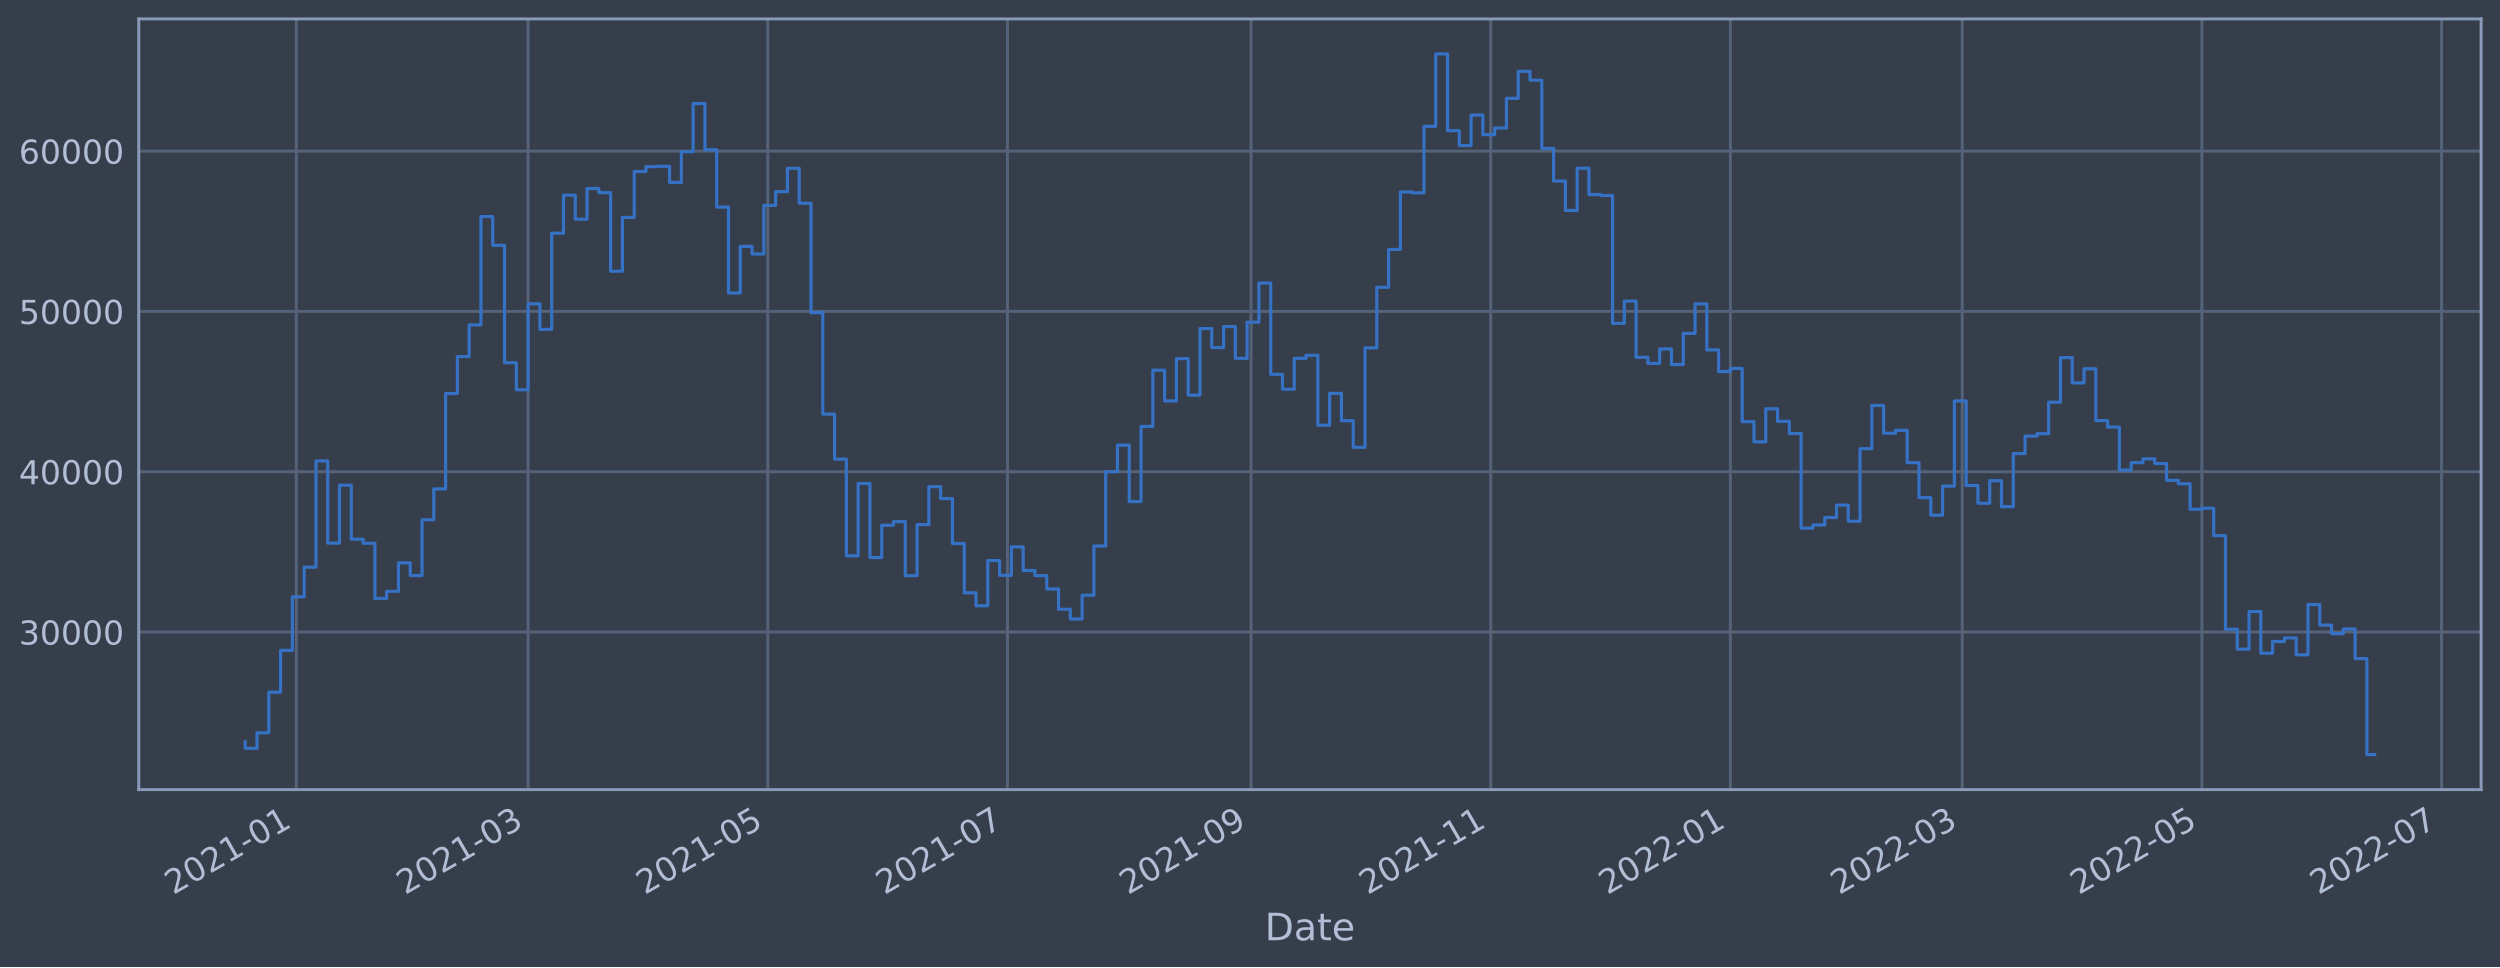
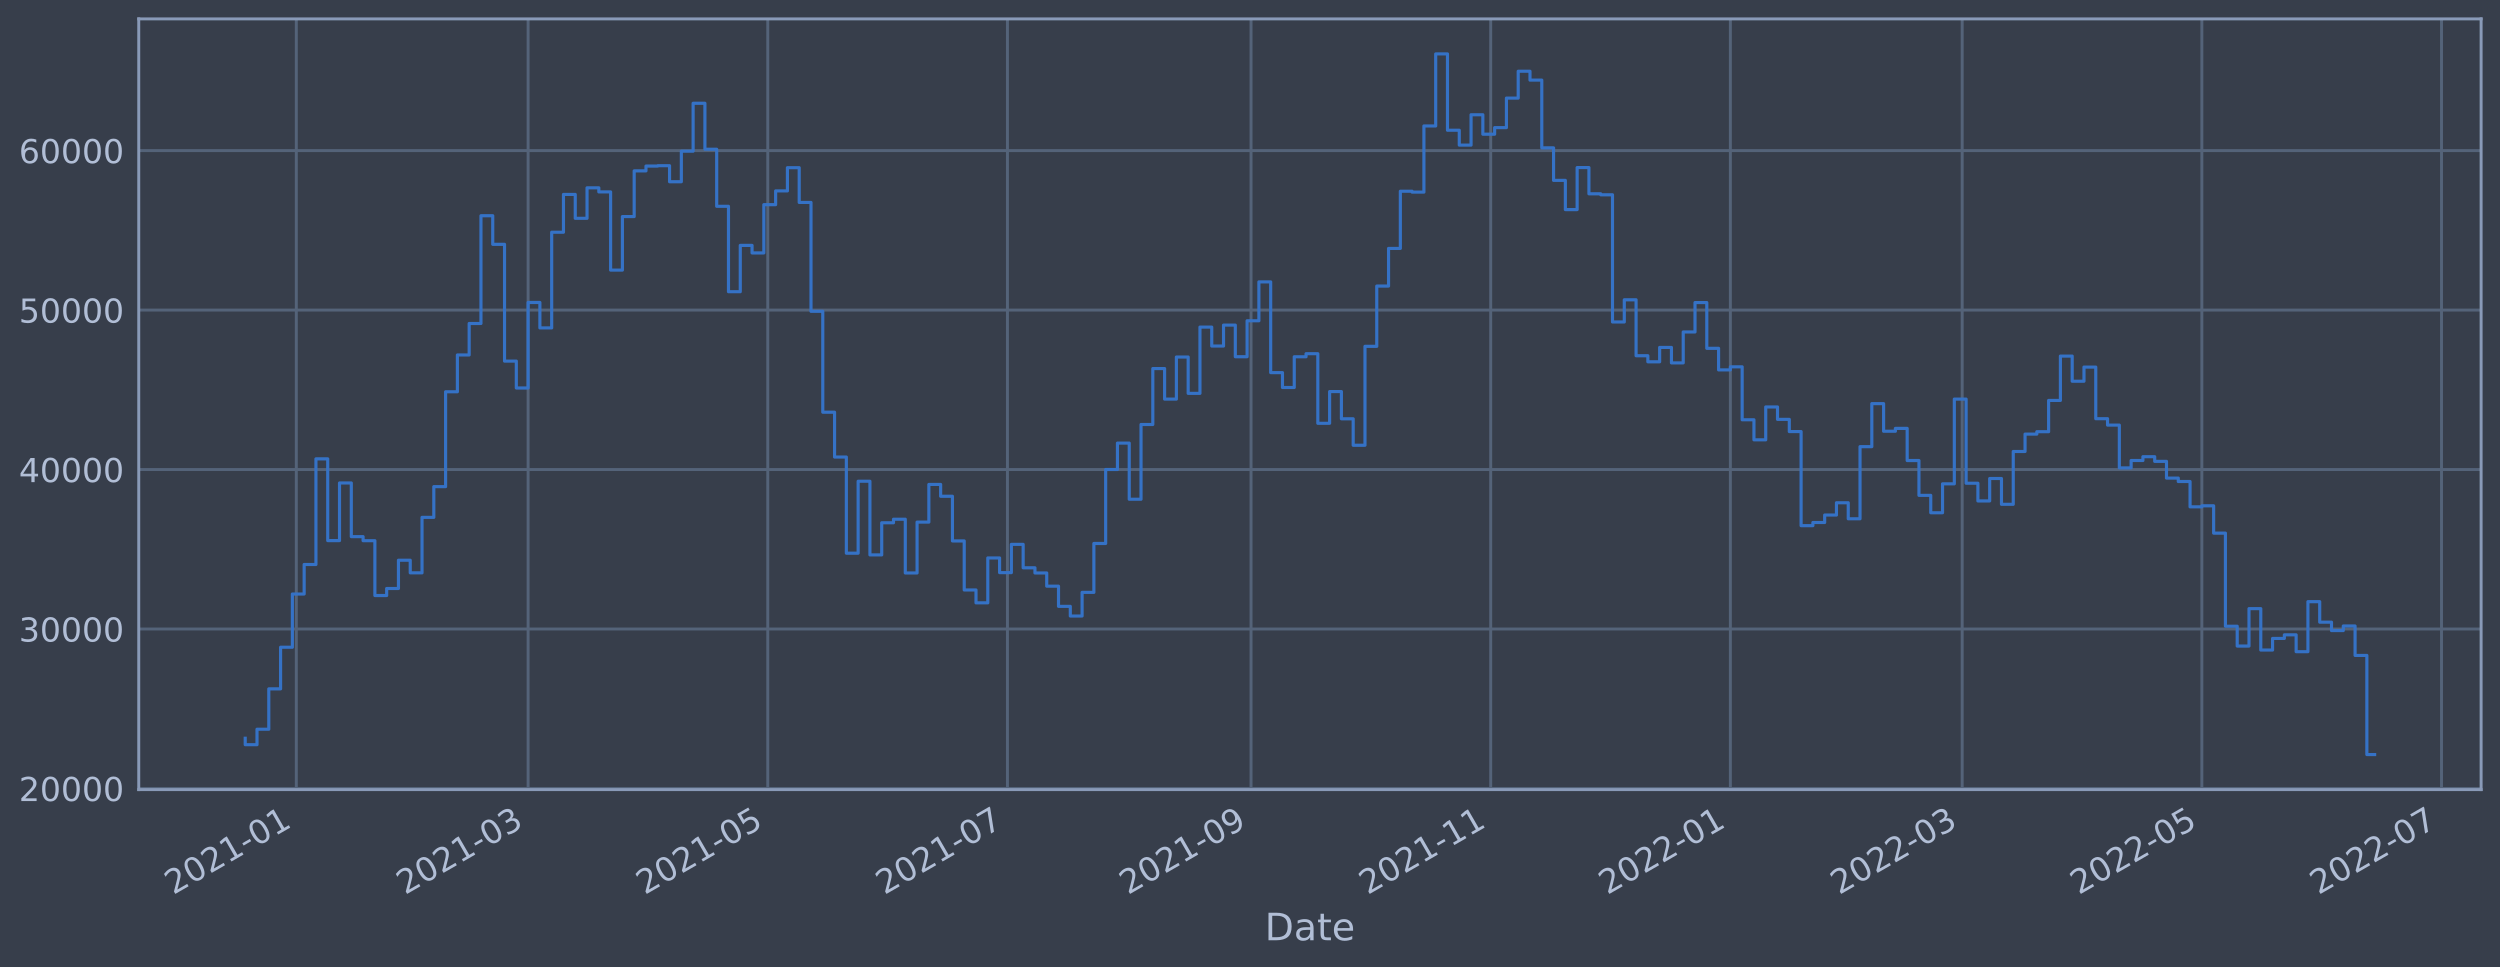
<svg xmlns="http://www.w3.org/2000/svg" xmlns:xlink="http://www.w3.org/1999/xlink" width="952.884pt" height="368.58pt" viewBox="0 0 952.884 368.58" version="1.1">
  <defs>
    <style type="text/css">*{stroke-linejoin: round; stroke-linecap: butt}</style>
  </defs>
  <g id="figure_1">
    <g id="patch_1">
      <path d="M 0 368.58  L 952.884 368.58  L 952.884 0  L 0 0  z " style="fill: #373e4b" />
    </g>
    <g id="axes_1">
      <g id="patch_2">
        <path d="M 52.884 300.96  L 945.684 300.96  L 945.684 7.2  L 52.884 7.2  z " style="fill: #373e4b" />
      </g>
      <g id="matplotlib.axis_1">
        <g id="xtick_1">
          <g id="line2d_1">
-             <path d="M 112.934 300.96  L 112.934 7.2  " clip-path="url(#p5d628ab7e2)" style="fill: none; stroke: #546379; stroke-width: 1.12; stroke-linecap: square" />
+             <path d="M 112.934 300.96  L 112.934 7.2  " clip-path="url(#p886d53a60c)" style="fill: none; stroke: #546379; stroke-width: 1.12; stroke-linecap: square" />
          </g>
          <g id="line2d_2" />
          <g id="text_1">
-             <g style="fill: #b1bed6" transform="translate(66.03078 341.1745)rotate(-30)scale(0.126 -0.126)">
+             <g style="fill: #b1bed6" transform="translate(66.03033 341.1745)rotate(-30)scale(0.126 -0.126)">
              <defs>
                <path id="DejaVuSans-32" d="M 1228 531  L 3431 531  L 3431 0  L 469 0  L 469 531  Q 828 903 1448 1529  Q 2069 2156 2228 2338  Q 2531 2678 2651 2914  Q 2772 3150 2772 3378  Q 2772 3750 2511 3984  Q 2250 4219 1831 4219  Q 1534 4219 1204 4116  Q 875 4013 500 3803  L 500 4441  Q 881 4594 1212 4672  Q 1544 4750 1819 4750  Q 2544 4750 2975 4387  Q 3406 4025 3406 3419  Q 3406 3131 3298 2873  Q 3191 2616 2906 2266  Q 2828 2175 2409 1742  Q 1991 1309 1228 531  z " transform="scale(0.015625)" />
                <path id="DejaVuSans-30" d="M 2034 4250  Q 1547 4250 1301 3770  Q 1056 3291 1056 2328  Q 1056 1369 1301 889  Q 1547 409 2034 409  Q 2525 409 2770 889  Q 3016 1369 3016 2328  Q 3016 3291 2770 3770  Q 2525 4250 2034 4250  z M 2034 4750  Q 2819 4750 3233 4129  Q 3647 3509 3647 2328  Q 3647 1150 3233 529  Q 2819 -91 2034 -91  Q 1250 -91 836 529  Q 422 1150 422 2328  Q 422 3509 836 4129  Q 1250 4750 2034 4750  z " transform="scale(0.015625)" />
                <path id="DejaVuSans-31" d="M 794 531  L 1825 531  L 1825 4091  L 703 3866  L 703 4441  L 1819 4666  L 2450 4666  L 2450 531  L 3481 531  L 3481 0  L 794 0  L 794 531  z " transform="scale(0.015625)" />
                <path id="DejaVuSans-2d" d="M 313 2009  L 1997 2009  L 1997 1497  L 313 1497  L 313 2009  z " transform="scale(0.015625)" />
              </defs>
              <use xlink:href="#DejaVuSans-32" />
              <use xlink:href="#DejaVuSans-30" x="63.623" />
              <use xlink:href="#DejaVuSans-32" x="127.246" />
              <use xlink:href="#DejaVuSans-31" x="190.869" />
              <use xlink:href="#DejaVuSans-2d" x="254.492" />
              <use xlink:href="#DejaVuSans-30" x="290.576" />
              <use xlink:href="#DejaVuSans-31" x="354.199" />
            </g>
          </g>
        </g>
        <g id="xtick_2">
          <g id="line2d_3">
-             <path d="M 201.291 300.96  L 201.291 7.2  " clip-path="url(#p5d628ab7e2)" style="fill: none; stroke: #546379; stroke-width: 1.12; stroke-linecap: square" />
+             <path d="M 201.289 300.96  L 201.289 7.2  " clip-path="url(#p886d53a60c)" style="fill: none; stroke: #546379; stroke-width: 1.12; stroke-linecap: square" />
          </g>
          <g id="line2d_4" />
          <g id="text_2">
-             <g style="fill: #b1bed6" transform="translate(154.3878 341.1745)rotate(-30)scale(0.126 -0.126)">
+             <g style="fill: #b1bed6" transform="translate(154.3853 341.1745)rotate(-30)scale(0.126 -0.126)">
              <defs>
                <path id="DejaVuSans-33" d="M 2597 2516  Q 3050 2419 3304 2112  Q 3559 1806 3559 1356  Q 3559 666 3084 287  Q 2609 -91 1734 -91  Q 1441 -91 1130 -33  Q 819 25 488 141  L 488 750  Q 750 597 1062 519  Q 1375 441 1716 441  Q 2309 441 2620 675  Q 2931 909 2931 1356  Q 2931 1769 2642 2001  Q 2353 2234 1838 2234  L 1294 2234  L 1294 2753  L 1863 2753  Q 2328 2753 2575 2939  Q 2822 3125 2822 3475  Q 2822 3834 2567 4026  Q 2313 4219 1838 4219  Q 1578 4219 1281 4162  Q 984 4106 628 3988  L 628 4550  Q 988 4650 1302 4700  Q 1616 4750 1894 4750  Q 2613 4750 3031 4423  Q 3450 4097 3450 3541  Q 3450 3153 3228 2886  Q 3006 2619 2597 2516  z " transform="scale(0.015625)" />
              </defs>
              <use xlink:href="#DejaVuSans-32" />
              <use xlink:href="#DejaVuSans-30" x="63.623" />
              <use xlink:href="#DejaVuSans-32" x="127.246" />
              <use xlink:href="#DejaVuSans-31" x="190.869" />
              <use xlink:href="#DejaVuSans-2d" x="254.492" />
              <use xlink:href="#DejaVuSans-30" x="290.576" />
              <use xlink:href="#DejaVuSans-33" x="354.199" />
            </g>
          </g>
        </g>
        <g id="xtick_3">
          <g id="line2d_5">
-             <path d="M 292.643 300.96  L 292.643 7.2  " clip-path="url(#p5d628ab7e2)" style="fill: none; stroke: #546379; stroke-width: 1.12; stroke-linecap: square" />
+             <path d="M 292.639 300.96  L 292.639 7.2  " clip-path="url(#p886d53a60c)" style="fill: none; stroke: #546379; stroke-width: 1.12; stroke-linecap: square" />
          </g>
          <g id="line2d_6" />
          <g id="text_3">
-             <g style="fill: #b1bed6" transform="translate(245.7399 341.1745)rotate(-30)scale(0.126 -0.126)">
+             <g style="fill: #b1bed6" transform="translate(245.7353 341.1745)rotate(-30)scale(0.126 -0.126)">
              <defs>
                <path id="DejaVuSans-35" d="M 691 4666  L 3169 4666  L 3169 4134  L 1269 4134  L 1269 2991  Q 1406 3038 1543 3061  Q 1681 3084 1819 3084  Q 2600 3084 3056 2656  Q 3513 2228 3513 1497  Q 3513 744 3044 326  Q 2575 -91 1722 -91  Q 1428 -91 1123 -41  Q 819 9 494 109  L 494 744  Q 775 591 1075 516  Q 1375 441 1709 441  Q 2250 441 2565 725  Q 2881 1009 2881 1497  Q 2881 1984 2565 2268  Q 2250 2553 1709 2553  Q 1456 2553 1204 2497  Q 953 2441 691 2322  L 691 4666  z " transform="scale(0.015625)" />
              </defs>
              <use xlink:href="#DejaVuSans-32" />
              <use xlink:href="#DejaVuSans-30" x="63.623" />
              <use xlink:href="#DejaVuSans-32" x="127.246" />
              <use xlink:href="#DejaVuSans-31" x="190.869" />
              <use xlink:href="#DejaVuSans-2d" x="254.492" />
              <use xlink:href="#DejaVuSans-30" x="290.576" />
              <use xlink:href="#DejaVuSans-35" x="354.199" />
            </g>
          </g>
        </g>
        <g id="xtick_4">
          <g id="line2d_7">
-             <path d="M 383.995 300.96  L 383.995 7.2  " clip-path="url(#p5d628ab7e2)" style="fill: none; stroke: #546379; stroke-width: 1.12; stroke-linecap: square" />
+             <path d="M 383.989 300.96  L 383.989 7.2  " clip-path="url(#p886d53a60c)" style="fill: none; stroke: #546379; stroke-width: 1.12; stroke-linecap: square" />
          </g>
          <g id="line2d_8" />
          <g id="text_4">
-             <g style="fill: #b1bed6" transform="translate(337.0921 341.1745)rotate(-30)scale(0.126 -0.126)">
+             <g style="fill: #b1bed6" transform="translate(337.0854 341.1745)rotate(-30)scale(0.126 -0.126)">
              <defs>
                <path id="DejaVuSans-37" d="M 525 4666  L 3525 4666  L 3525 4397  L 1831 0  L 1172 0  L 2766 4134  L 525 4134  L 525 4666  z " transform="scale(0.015625)" />
              </defs>
              <use xlink:href="#DejaVuSans-32" />
              <use xlink:href="#DejaVuSans-30" x="63.623" />
              <use xlink:href="#DejaVuSans-32" x="127.246" />
              <use xlink:href="#DejaVuSans-31" x="190.869" />
              <use xlink:href="#DejaVuSans-2d" x="254.492" />
              <use xlink:href="#DejaVuSans-30" x="290.576" />
              <use xlink:href="#DejaVuSans-37" x="354.199" />
            </g>
          </g>
        </g>
        <g id="xtick_5">
          <g id="line2d_9">
-             <path d="M 476.845 300.96  L 476.845 7.2  " clip-path="url(#p5d628ab7e2)" style="fill: none; stroke: #546379; stroke-width: 1.12; stroke-linecap: square" />
+             <path d="M 476.836 300.96  L 476.836 7.2  " clip-path="url(#p886d53a60c)" style="fill: none; stroke: #546379; stroke-width: 1.12; stroke-linecap: square" />
          </g>
          <g id="line2d_10" />
          <g id="text_5">
-             <g style="fill: #b1bed6" transform="translate(429.9418 341.1745)rotate(-30)scale(0.126 -0.126)">
+             <g style="fill: #b1bed6" transform="translate(429.933 341.1745)rotate(-30)scale(0.126 -0.126)">
              <defs>
                <path id="DejaVuSans-39" d="M 703 97  L 703 672  Q 941 559 1184 500  Q 1428 441 1663 441  Q 2288 441 2617 861  Q 2947 1281 2994 2138  Q 2813 1869 2534 1725  Q 2256 1581 1919 1581  Q 1219 1581 811 2004  Q 403 2428 403 3163  Q 403 3881 828 4315  Q 1253 4750 1959 4750  Q 2769 4750 3195 4129  Q 3622 3509 3622 2328  Q 3622 1225 3098 567  Q 2575 -91 1691 -91  Q 1453 -91 1209 -44  Q 966 3 703 97  z M 1959 2075  Q 2384 2075 2632 2365  Q 2881 2656 2881 3163  Q 2881 3666 2632 3958  Q 2384 4250 1959 4250  Q 1534 4250 1286 3958  Q 1038 3666 1038 3163  Q 1038 2656 1286 2365  Q 1534 2075 1959 2075  z " transform="scale(0.015625)" />
              </defs>
              <use xlink:href="#DejaVuSans-32" />
              <use xlink:href="#DejaVuSans-30" x="63.623" />
              <use xlink:href="#DejaVuSans-32" x="127.246" />
              <use xlink:href="#DejaVuSans-31" x="190.869" />
              <use xlink:href="#DejaVuSans-2d" x="254.492" />
              <use xlink:href="#DejaVuSans-30" x="290.576" />
              <use xlink:href="#DejaVuSans-39" x="354.199" />
            </g>
          </g>
        </g>
        <g id="xtick_6">
          <g id="line2d_11">
-             <path d="M 568.197 300.96  L 568.197 7.2  " clip-path="url(#p5d628ab7e2)" style="fill: none; stroke: #546379; stroke-width: 1.12; stroke-linecap: square" />
+             <path d="M 568.186 300.96  L 568.186 7.2  " clip-path="url(#p886d53a60c)" style="fill: none; stroke: #546379; stroke-width: 1.12; stroke-linecap: square" />
          </g>
          <g id="line2d_12" />
          <g id="text_6">
-             <g style="fill: #b1bed6" transform="translate(521.2939 341.1745)rotate(-30)scale(0.126 -0.126)">
+             <g style="fill: #b1bed6" transform="translate(521.283 341.1745)rotate(-30)scale(0.126 -0.126)">
              <use xlink:href="#DejaVuSans-32" />
              <use xlink:href="#DejaVuSans-30" x="63.623" />
              <use xlink:href="#DejaVuSans-32" x="127.246" />
              <use xlink:href="#DejaVuSans-31" x="190.869" />
              <use xlink:href="#DejaVuSans-2d" x="254.492" />
              <use xlink:href="#DejaVuSans-31" x="290.576" />
              <use xlink:href="#DejaVuSans-31" x="354.199" />
            </g>
          </g>
        </g>
        <g id="xtick_7">
          <g id="line2d_13">
-             <path d="M 659.549 300.96  L 659.549 7.2  " clip-path="url(#p5d628ab7e2)" style="fill: none; stroke: #546379; stroke-width: 1.12; stroke-linecap: square" />
+             <path d="M 659.536 300.96  L 659.536 7.2  " clip-path="url(#p886d53a60c)" style="fill: none; stroke: #546379; stroke-width: 1.12; stroke-linecap: square" />
          </g>
          <g id="line2d_14" />
          <g id="text_7">
-             <g style="fill: #b1bed6" transform="translate(612.6461 341.1745)rotate(-30)scale(0.126 -0.126)">
+             <g style="fill: #b1bed6" transform="translate(612.633 341.1745)rotate(-30)scale(0.126 -0.126)">
              <use xlink:href="#DejaVuSans-32" />
              <use xlink:href="#DejaVuSans-30" x="63.623" />
              <use xlink:href="#DejaVuSans-32" x="127.246" />
              <use xlink:href="#DejaVuSans-32" x="190.869" />
              <use xlink:href="#DejaVuSans-2d" x="254.492" />
              <use xlink:href="#DejaVuSans-30" x="290.576" />
              <use xlink:href="#DejaVuSans-31" x="354.199" />
            </g>
          </g>
        </g>
        <g id="xtick_8">
          <g id="line2d_15">
-             <path d="M 747.906 300.96  L 747.906 7.2  " clip-path="url(#p5d628ab7e2)" style="fill: none; stroke: #546379; stroke-width: 1.12; stroke-linecap: square" />
+             <path d="M 747.891 300.96  L 747.891 7.2  " clip-path="url(#p886d53a60c)" style="fill: none; stroke: #546379; stroke-width: 1.12; stroke-linecap: square" />
          </g>
          <g id="line2d_16" />
          <g id="text_8">
-             <g style="fill: #b1bed6" transform="translate(701.0031 341.1745)rotate(-30)scale(0.126 -0.126)">
+             <g style="fill: #b1bed6" transform="translate(700.988 341.1745)rotate(-30)scale(0.126 -0.126)">
              <use xlink:href="#DejaVuSans-32" />
              <use xlink:href="#DejaVuSans-30" x="63.623" />
              <use xlink:href="#DejaVuSans-32" x="127.246" />
              <use xlink:href="#DejaVuSans-32" x="190.869" />
              <use xlink:href="#DejaVuSans-2d" x="254.492" />
              <use xlink:href="#DejaVuSans-30" x="290.576" />
              <use xlink:href="#DejaVuSans-33" x="354.199" />
            </g>
          </g>
        </g>
        <g id="xtick_9">
          <g id="line2d_17">
-             <path d="M 839.259 300.96  L 839.259 7.2  " clip-path="url(#p5d628ab7e2)" style="fill: none; stroke: #546379; stroke-width: 1.12; stroke-linecap: square" />
+             <path d="M 839.241 300.96  L 839.241 7.2  " clip-path="url(#p886d53a60c)" style="fill: none; stroke: #546379; stroke-width: 1.12; stroke-linecap: square" />
          </g>
          <g id="line2d_18" />
          <g id="text_9">
-             <g style="fill: #b1bed6" transform="translate(792.3552 341.1745)rotate(-30)scale(0.126 -0.126)">
+             <g style="fill: #b1bed6" transform="translate(792.338 341.1745)rotate(-30)scale(0.126 -0.126)">
              <use xlink:href="#DejaVuSans-32" />
              <use xlink:href="#DejaVuSans-30" x="63.623" />
              <use xlink:href="#DejaVuSans-32" x="127.246" />
              <use xlink:href="#DejaVuSans-32" x="190.869" />
              <use xlink:href="#DejaVuSans-2d" x="254.492" />
              <use xlink:href="#DejaVuSans-30" x="290.576" />
              <use xlink:href="#DejaVuSans-35" x="354.199" />
            </g>
          </g>
        </g>
        <g id="xtick_10">
          <g id="line2d_19">
-             <path d="M 930.611 300.96  L 930.611 7.2  " clip-path="url(#p5d628ab7e2)" style="fill: none; stroke: #546379; stroke-width: 1.12; stroke-linecap: square" />
+             <path d="M 930.591 300.96  L 930.591 7.2  " clip-path="url(#p886d53a60c)" style="fill: none; stroke: #546379; stroke-width: 1.12; stroke-linecap: square" />
          </g>
          <g id="line2d_20" />
          <g id="text_10">
-             <g style="fill: #b1bed6" transform="translate(883.7074 341.1745)rotate(-30)scale(0.126 -0.126)">
+             <g style="fill: #b1bed6" transform="translate(883.6881 341.1745)rotate(-30)scale(0.126 -0.126)">
              <use xlink:href="#DejaVuSans-32" />
              <use xlink:href="#DejaVuSans-30" x="63.623" />
              <use xlink:href="#DejaVuSans-32" x="127.246" />
              <use xlink:href="#DejaVuSans-32" x="190.869" />
              <use xlink:href="#DejaVuSans-2d" x="254.492" />
              <use xlink:href="#DejaVuSans-30" x="290.576" />
              <use xlink:href="#DejaVuSans-37" x="354.199" />
            </g>
          </g>
        </g>
        <g id="text_11">
          <g style="fill: #b1bed6" transform="translate(482.0746 358.3856)scale(0.144 -0.144)">
            <defs>
              <path id="DejaVuSans-44" d="M 1259 4147  L 1259 519  L 2022 519  Q 2988 519 3436 956  Q 3884 1394 3884 2338  Q 3884 3275 3436 3711  Q 2988 4147 2022 4147  L 1259 4147  z M 628 4666  L 1925 4666  Q 3281 4666 3915 4102  Q 4550 3538 4550 2338  Q 4550 1131 3912 565  Q 3275 0 1925 0  L 628 0  L 628 4666  z " transform="scale(0.015625)" />
              <path id="DejaVuSans-61" d="M 2194 1759  Q 1497 1759 1228 1600  Q 959 1441 959 1056  Q 959 750 1161 570  Q 1363 391 1709 391  Q 2188 391 2477 730  Q 2766 1069 2766 1631  L 2766 1759  L 2194 1759  z M 3341 1997  L 3341 0  L 2766 0  L 2766 531  Q 2569 213 2275 61  Q 1981 -91 1556 -91  Q 1019 -91 701 211  Q 384 513 384 1019  Q 384 1609 779 1909  Q 1175 2209 1959 2209  L 2766 2209  L 2766 2266  Q 2766 2663 2505 2880  Q 2244 3097 1772 3097  Q 1472 3097 1187 3025  Q 903 2953 641 2809  L 641 3341  Q 956 3463 1253 3523  Q 1550 3584 1831 3584  Q 2591 3584 2966 3190  Q 3341 2797 3341 1997  z " transform="scale(0.015625)" />
              <path id="DejaVuSans-74" d="M 1172 4494  L 1172 3500  L 2356 3500  L 2356 3053  L 1172 3053  L 1172 1153  Q 1172 725 1289 603  Q 1406 481 1766 481  L 2356 481  L 2356 0  L 1766 0  Q 1100 0 847 248  Q 594 497 594 1153  L 594 3053  L 172 3053  L 172 3500  L 594 3500  L 594 4494  L 1172 4494  z " transform="scale(0.015625)" />
              <path id="DejaVuSans-65" d="M 3597 1894  L 3597 1613  L 953 1613  Q 991 1019 1311 708  Q 1631 397 2203 397  Q 2534 397 2845 478  Q 3156 559 3463 722  L 3463 178  Q 3153 47 2828 -22  Q 2503 -91 2169 -91  Q 1331 -91 842 396  Q 353 884 353 1716  Q 353 2575 817 3079  Q 1281 3584 2069 3584  Q 2775 3584 3186 3129  Q 3597 2675 3597 1894  z M 3022 2063  Q 3016 2534 2758 2815  Q 2500 3097 2075 3097  Q 1594 3097 1305 2825  Q 1016 2553 972 2059  L 3022 2063  z " transform="scale(0.015625)" />
            </defs>
            <use xlink:href="#DejaVuSans-44" />
            <use xlink:href="#DejaVuSans-61" x="77.002" />
            <use xlink:href="#DejaVuSans-74" x="138.281" />
            <use xlink:href="#DejaVuSans-65" x="177.49" />
          </g>
        </g>
      </g>
      <g id="matplotlib.axis_2">
        <g id="ytick_1">
          <g id="line2d_21">
-             <path d="M 52.884 240.9  L 945.684 240.9  " clip-path="url(#p5d628ab7e2)" style="fill: none; stroke: #546379; stroke-width: 1.12; stroke-linecap: square" />
+             <path d="M 52.884 300.534  L 945.684 300.534  " clip-path="url(#p886d53a60c)" style="fill: none; stroke: #546379; stroke-width: 1.12; stroke-linecap: square" />
          </g>
          <g id="line2d_22" />
          <g id="text_12">
-             <g style="fill: #b1bed6" transform="translate(7.2 245.687)scale(0.126 -0.126)">
-               <use xlink:href="#DejaVuSans-33" />
+             <g style="fill: #b1bed6" transform="translate(7.2 305.3212)scale(0.126 -0.126)">
+               <use xlink:href="#DejaVuSans-32" />
              <use xlink:href="#DejaVuSans-30" x="63.623" />
              <use xlink:href="#DejaVuSans-30" x="127.246" />
              <use xlink:href="#DejaVuSans-30" x="190.869" />
              <use xlink:href="#DejaVuSans-30" x="254.492" />
            </g>
          </g>
        </g>
        <g id="ytick_2">
          <g id="line2d_23">
-             <path d="M 52.884 179.8  L 945.684 179.8  " clip-path="url(#p5d628ab7e2)" style="fill: none; stroke: #546379; stroke-width: 1.12; stroke-linecap: square" />
+             <path d="M 52.884 239.753  L 945.684 239.753  " clip-path="url(#p886d53a60c)" style="fill: none; stroke: #546379; stroke-width: 1.12; stroke-linecap: square" />
          </g>
          <g id="line2d_24" />
          <g id="text_13">
-             <g style="fill: #b1bed6" transform="translate(7.2 184.5873)scale(0.126 -0.126)">
-               <defs>
-                 <path id="DejaVuSans-34" d="M 2419 4116  L 825 1625  L 2419 1625  L 2419 4116  z M 2253 4666  L 3047 4666  L 3047 1625  L 3713 1625  L 3713 1100  L 3047 1100  L 3047 0  L 2419 0  L 2419 1100  L 313 1100  L 313 1709  L 2253 4666  z " transform="scale(0.015625)" />
-               </defs>
-               <use xlink:href="#DejaVuSans-34" />
+             <g style="fill: #b1bed6" transform="translate(7.2 244.5396)scale(0.126 -0.126)">
+               <use xlink:href="#DejaVuSans-33" />
              <use xlink:href="#DejaVuSans-30" x="63.623" />
              <use xlink:href="#DejaVuSans-30" x="127.246" />
              <use xlink:href="#DejaVuSans-30" x="190.869" />
              <use xlink:href="#DejaVuSans-30" x="254.492" />
            </g>
          </g>
        </g>
        <g id="ytick_3">
          <g id="line2d_25">
-             <path d="M 52.884 118.701  L 945.684 118.701  " clip-path="url(#p5d628ab7e2)" style="fill: none; stroke: #546379; stroke-width: 1.12; stroke-linecap: square" />
+             <path d="M 52.884 178.971  L 945.684 178.971  " clip-path="url(#p886d53a60c)" style="fill: none; stroke: #546379; stroke-width: 1.12; stroke-linecap: square" />
          </g>
          <g id="line2d_26" />
          <g id="text_14">
-             <g style="fill: #b1bed6" transform="translate(7.2 123.4876)scale(0.126 -0.126)">
-               <use xlink:href="#DejaVuSans-35" />
+             <g style="fill: #b1bed6" transform="translate(7.2 183.7581)scale(0.126 -0.126)">
+               <defs>
+                 <path id="DejaVuSans-34" d="M 2419 4116  L 825 1625  L 2419 1625  L 2419 4116  z M 2253 4666  L 3047 4666  L 3047 1625  L 3713 1625  L 3713 1100  L 3047 1100  L 3047 0  L 2419 0  L 2419 1100  L 313 1100  L 313 1709  L 2253 4666  z " transform="scale(0.015625)" />
+               </defs>
+               <use xlink:href="#DejaVuSans-34" />
              <use xlink:href="#DejaVuSans-30" x="63.623" />
              <use xlink:href="#DejaVuSans-30" x="127.246" />
              <use xlink:href="#DejaVuSans-30" x="190.869" />
              <use xlink:href="#DejaVuSans-30" x="254.492" />
            </g>
          </g>
        </g>
        <g id="ytick_4">
          <g id="line2d_27">
-             <path d="M 52.884 57.601  L 945.684 57.601  " clip-path="url(#p5d628ab7e2)" style="fill: none; stroke: #546379; stroke-width: 1.12; stroke-linecap: square" />
+             <path d="M 52.884 118.19  L 945.684 118.19  " clip-path="url(#p886d53a60c)" style="fill: none; stroke: #546379; stroke-width: 1.12; stroke-linecap: square" />
          </g>
          <g id="line2d_28" />
          <g id="text_15">
-             <g style="fill: #b1bed6" transform="translate(7.2 62.38791)scale(0.126 -0.126)">
+             <g style="fill: #b1bed6" transform="translate(7.2 122.9765)scale(0.126 -0.126)">
+               <use xlink:href="#DejaVuSans-35" />
+               <use xlink:href="#DejaVuSans-30" x="63.623" />
+               <use xlink:href="#DejaVuSans-30" x="127.246" />
+               <use xlink:href="#DejaVuSans-30" x="190.869" />
+               <use xlink:href="#DejaVuSans-30" x="254.492" />
+             </g>
+           </g>
+         </g>
+         <g id="ytick_5">
+           <g id="line2d_29">
+             <path d="M 52.884 57.408  L 945.684 57.408  " clip-path="url(#p886d53a60c)" style="fill: none; stroke: #546379; stroke-width: 1.12; stroke-linecap: square" />
+           </g>
+           <g id="line2d_30" />
+           <g id="text_16">
+             <g style="fill: #b1bed6" transform="translate(7.2 62.19499)scale(0.126 -0.126)">
              <defs>
                <path id="DejaVuSans-36" d="M 2113 2584  Q 1688 2584 1439 2293  Q 1191 2003 1191 1497  Q 1191 994 1439 701  Q 1688 409 2113 409  Q 2538 409 2786 701  Q 3034 994 3034 1497  Q 3034 2003 2786 2293  Q 2538 2584 2113 2584  z M 3366 4563  L 3366 3988  Q 3128 4100 2886 4159  Q 2644 4219 2406 4219  Q 1781 4219 1451 3797  Q 1122 3375 1075 2522  Q 1259 2794 1537 2939  Q 1816 3084 2150 3084  Q 2853 3084 3261 2657  Q 3669 2231 3669 1497  Q 3669 778 3244 343  Q 2819 -91 2113 -91  Q 1303 -91 875 529  Q 447 1150 447 2328  Q 447 3434 972 4092  Q 1497 4750 2381 4750  Q 2619 4750 2861 4703  Q 3103 4656 3366 4563  z " transform="scale(0.015625)" />
              </defs>
              <use xlink:href="#DejaVuSans-36" />
              <use xlink:href="#DejaVuSans-30" x="63.623" />
              <use xlink:href="#DejaVuSans-30" x="127.246" />
              <use xlink:href="#DejaVuSans-30" x="190.869" />
              <use xlink:href="#DejaVuSans-30" x="254.492" />
            </g>
          </g>
        </g>
      </g>
-       <g id="line2d_29">
-         <path d="M 93.466 282.748  L 93.466 285.225  L 97.958 285.225  L 97.958 279.298  L 102.451 279.298  L 102.451 263.833  L 106.944 263.833  L 106.944 247.886  L 111.436 247.886  L 111.436 227.486  L 115.929 227.486  L 115.929 216.175  L 120.422 216.175  L 120.422 175.705  L 124.915 175.705  L 124.915 207.021  L 129.407 207.021  L 129.407 184.942  L 133.9 184.942  L 133.9 205.505  L 138.393 205.505  L 138.393 207.057  L 142.886 207.057  L 142.886 228.071  L 147.378 228.071  L 147.378 225.37  L 151.871 225.37  L 151.871 214.54  L 156.364 214.54  L 156.364 219.375  L 160.856 219.375  L 160.856 198.117  L 165.349 198.117  L 165.349 186.35  L 169.842 186.35  L 169.842 149.995  L 174.335 149.995  L 174.335 135.899  L 178.827 135.899  L 178.827 123.832  L 183.32 123.832  L 183.32 82.551  L 187.813 82.551  L 187.813 93.507  L 192.306 93.507  L 192.306 138.25  L 196.798 138.25  L 196.798 148.554  L 201.291 148.554  L 201.291 115.782  L 205.784 115.782  L 205.784 125.534  L 210.277 125.534  L 210.277 88.875  L 214.769 88.875  L 214.769 74.383  L 219.262 74.383  L 219.262 83.539  L 223.755 83.539  L 223.755 71.862  L 228.247 71.862  L 228.247 73.419  L 232.74 73.419  L 232.74 103.375  L 237.233 103.375  L 237.233 82.872  L 241.726 82.872  L 241.726 65.36  L 246.218 65.36  L 246.218 63.52  L 250.711 63.52  L 250.711 63.38  L 255.204 63.38  L 255.204 69.524  L 259.697 69.524  L 259.697 57.816  L 264.189 57.816  L 264.189 39.46  L 268.682 39.46  L 268.682 57.069  L 273.175 57.069  L 273.175 78.937  L 277.667 78.937  L 277.667 111.655  L 282.16 111.655  L 282.16 93.915  L 286.653 93.915  L 286.653 96.802  L 291.146 96.802  L 291.146 78.311  L 295.638 78.311  L 295.638 73.039  L 300.131 73.039  L 300.131 64.146  L 304.624 64.146  L 304.624 77.458  L 309.117 77.458  L 309.117 119.174  L 313.609 119.174  L 313.609 157.827  L 318.102 157.827  L 318.102 175.008  L 322.595 175.008  L 322.595 211.85  L 327.087 211.85  L 327.087 184.285  L 331.58 184.285  L 331.58 212.503  L 336.073 212.503  L 336.073 200.191  L 340.566 200.191  L 340.566 198.83  L 345.058 198.83  L 345.058 219.424  L 349.551 219.424  L 349.551 199.935  L 354.044 199.935  L 354.044 185.502  L 358.537 185.502  L 358.537 190.035  L 363.029 190.035  L 363.029 207.147  L 367.522 207.147  L 367.522 225.945  L 372.015 225.945  L 372.015 230.876  L 376.507 230.876  L 376.507 213.67  L 381 213.67  L 381 219.29  L 385.493 219.29  L 385.493 208.46  L 389.986 208.46  L 389.986 217.444  L 394.478 217.444  L 394.478 219.42  L 398.971 219.42  L 398.971 224.485  L 403.464 224.485  L 403.464 232.216  L 407.957 232.216  L 407.957 235.915  L 412.449 235.915  L 412.449 226.86  L 416.942 226.86  L 416.942 208.119  L 421.435 208.119  L 421.435 179.785  L 425.927 179.785  L 425.927 169.663  L 430.42 169.663  L 430.42 191.177  L 434.913 191.177  L 434.913 162.534  L 439.406 162.534  L 439.406 141.103  L 443.898 141.103  L 443.898 152.808  L 448.391 152.808  L 448.391 136.686  L 452.884 136.686  L 452.884 150.608  L 457.377 150.608  L 457.377 125.226  L 461.869 125.226  L 461.869 132.481  L 466.362 132.481  L 466.362 124.463  L 470.855 124.463  L 470.855 136.574  L 475.347 136.574  L 475.347 122.8  L 479.84 122.8  L 479.84 107.892  L 484.333 107.892  L 484.333 142.662  L 488.826 142.662  L 488.826 148.366  L 493.318 148.366  L 493.318 136.59  L 497.811 136.59  L 497.811 135.42  L 502.304 135.42  L 502.304 162.072  L 506.797 162.072  L 506.797 149.929  L 511.289 149.929  L 511.289 160.355  L 515.782 160.355  L 515.782 170.499  L 520.275 170.499  L 520.275 132.588  L 524.768 132.588  L 524.768 109.5  L 529.26 109.5  L 529.26 95.072  L 533.753 95.072  L 533.753 73.169  L 538.246 73.169  L 538.246 73.501  L 542.738 73.501  L 542.738 48.154  L 547.231 48.154  L 547.231 20.553  L 551.724 20.553  L 551.724 49.797  L 556.217 49.797  L 556.217 55.492  L 560.709 55.492  L 560.709 43.858  L 565.202 43.858  L 565.202 51.311  L 569.695 51.311  L 569.695 48.791  L 574.188 48.791  L 574.188 37.479  L 578.68 37.479  L 578.68 27.193  L 583.173 27.193  L 583.173 30.589  L 587.666 30.589  L 587.666 56.548  L 592.158 56.548  L 592.158 69.008  L 596.651 69.008  L 596.651 80.199  L 601.144 80.199  L 601.144 64.105  L 605.637 64.105  L 605.637 74.145  L 610.129 74.145  L 610.129 74.527  L 614.622 74.527  L 614.622 123.259  L 619.115 123.259  L 619.115 114.757  L 623.608 114.757  L 623.608 136.191  L 628.1 136.191  L 628.1 138.515  L 632.593 138.515  L 632.593 133.008  L 637.086 133.008  L 637.086 138.929  L 641.578 138.929  L 641.578 127.081  L 646.071 127.081  L 646.071 115.823  L 650.564 115.823  L 650.564 133.357  L 655.057 133.357  L 655.057 141.616  L 659.549 141.616  L 659.549 140.44  L 664.042 140.44  L 664.042 160.733  L 668.535 160.733  L 668.535 168.409  L 673.028 168.409  L 673.028 155.813  L 677.52 155.813  L 677.52 160.575  L 682.013 160.575  L 682.013 165.25  L 686.506 165.25  L 686.506 201.302  L 690.998 201.302  L 690.998 200.093  L 695.491 200.093  L 695.491 197.233  L 699.984 197.233  L 699.984 192.517  L 704.477 192.517  L 704.477 198.664  L 708.969 198.664  L 708.969 171.03  L 713.462 171.03  L 713.462 154.546  L 717.955 154.546  L 717.955 165.129  L 722.448 165.129  L 722.448 164.031  L 726.94 164.031  L 726.94 176.344  L 731.433 176.344  L 731.433 189.684  L 735.926 189.684  L 735.926 196.349  L 740.418 196.349  L 740.418 185.275  L 744.911 185.275  L 744.911 152.801  L 749.404 152.801  L 749.404 185.047  L 753.897 185.047  L 753.897 191.822  L 758.389 191.822  L 758.389 183.235  L 762.882 183.235  L 762.882 193.118  L 767.375 193.118  L 767.375 172.877  L 771.868 172.877  L 771.868 166.222  L 776.36 166.222  L 776.36 165.303  L 780.853 165.303  L 780.853 153.318  L 785.346 153.318  L 785.346 136.322  L 789.838 136.322  L 789.838 145.956  L 794.331 145.956  L 794.331 140.541  L 798.824 140.541  L 798.824 160.308  L 803.317 160.308  L 803.317 162.768  L 807.809 162.768  L 807.809 179.176  L 812.302 179.176  L 812.302 176.341  L 816.795 176.341  L 816.795 174.877  L 821.288 174.877  L 821.288 176.66  L 825.78 176.66  L 825.78 183.066  L 830.273 183.066  L 830.273 184.387  L 834.766 184.387  L 834.766 194.09  L 839.259 194.09  L 839.259 193.687  L 843.751 193.687  L 843.751 204.161  L 848.244 204.161  L 848.244 239.826  L 852.737 239.826  L 852.737 247.431  L 857.229 247.431  L 857.229 233.095  L 861.722 233.095  L 861.722 248.959  L 866.215 248.959  L 866.215 244.505  L 870.708 244.505  L 870.708 243.133  L 875.2 243.133  L 875.2 249.583  L 879.693 249.583  L 879.693 230.418  L 884.186 230.418  L 884.186 238.273  L 888.679 238.273  L 888.679 241.503  L 893.171 241.503  L 893.171 239.744  L 897.664 239.744  L 897.664 251.015  L 902.157 251.015  L 902.157 287.607  L 905.102 287.607  L 905.102 287.607  " clip-path="url(#p5d628ab7e2)" style="fill: none; stroke: #3572c6; stroke-width: 1.2; stroke-linecap: square" />
+       <g id="line2d_31">
+         <path d="M 93.466 281.383  L 93.466 283.847  L 97.958 283.847  L 97.958 277.951  L 102.451 277.951  L 102.451 262.566  L 106.943 262.566  L 106.943 246.702  L 111.436 246.702  L 111.436 226.408  L 115.929 226.408  L 115.929 215.156  L 120.421 215.156  L 120.421 174.897  L 124.914 174.897  L 124.914 206.05  L 129.407 206.05  L 129.407 184.086  L 133.899 184.086  L 133.899 204.542  L 138.392 204.542  L 138.392 206.086  L 142.884 206.086  L 142.884 226.99  L 147.377 226.99  L 147.377 224.303  L 151.87 224.303  L 151.87 213.53  L 156.362 213.53  L 156.362 218.34  L 160.855 218.34  L 160.855 197.193  L 165.348 197.193  L 165.348 185.486  L 169.84 185.486  L 169.84 149.321  L 174.333 149.321  L 174.333 135.298  L 178.825 135.298  L 178.825 123.295  L 183.318 123.295  L 183.318 82.228  L 187.811 82.228  L 187.811 93.127  L 192.303 93.127  L 192.303 137.637  L 196.796 137.637  L 196.796 147.888  L 201.289 147.888  L 201.289 115.286  L 205.781 115.286  L 205.781 124.987  L 210.274 124.987  L 210.274 88.519  L 214.766 88.519  L 214.766 74.103  L 219.259 74.103  L 219.259 83.211  L 223.752 83.211  L 223.752 71.595  L 228.244 71.595  L 228.244 73.143  L 232.737 73.143  L 232.737 102.944  L 237.23 102.944  L 237.23 82.548  L 241.722 82.548  L 241.722 65.126  L 246.215 65.126  L 246.215 63.296  L 250.707 63.296  L 250.707 63.157  L 255.2 63.157  L 255.2 69.269  L 259.693 69.269  L 259.693 57.622  L 264.185 57.622  L 264.185 39.361  L 268.678 39.361  L 268.678 56.879  L 273.171 56.879  L 273.171 78.633  L 277.663 78.633  L 277.663 111.181  L 282.156 111.181  L 282.156 93.533  L 286.648 93.533  L 286.648 96.405  L 291.141 96.405  L 291.141 78.01  L 295.634 78.01  L 295.634 72.766  L 300.126 72.766  L 300.126 63.919  L 304.619 63.919  L 304.619 77.162  L 309.112 77.162  L 309.112 118.66  L 313.604 118.66  L 313.604 157.113  L 318.097 157.113  L 318.097 174.204  L 322.589 174.204  L 322.589 210.854  L 327.082 210.854  L 327.082 183.432  L 331.575 183.432  L 331.575 211.503  L 336.067 211.503  L 336.067 199.256  L 340.56 199.256  L 340.56 197.901  L 345.053 197.901  L 345.053 218.389  L 349.545 218.389  L 349.545 199.001  L 354.038 199.001  L 354.038 184.643  L 358.53 184.643  L 358.53 189.153  L 363.023 189.153  L 363.023 206.176  L 367.516 206.176  L 367.516 224.876  L 372.008 224.876  L 372.008 229.781  L 376.501 229.781  L 376.501 212.664  L 380.994 212.664  L 380.994 218.255  L 385.486 218.255  L 385.486 207.482  L 389.979 207.482  L 389.979 216.418  L 394.471 216.418  L 394.471 218.384  L 398.964 218.384  L 398.964 223.423  L 403.457 223.423  L 403.457 231.114  L 407.949 231.114  L 407.949 234.793  L 412.442 234.793  L 412.442 225.786  L 416.935 225.786  L 416.935 207.142  L 421.427 207.142  L 421.427 178.956  L 425.92 178.956  L 425.92 168.887  L 430.412 168.887  L 430.412 190.289  L 434.905 190.289  L 434.905 161.794  L 439.398 161.794  L 439.398 140.475  L 443.89 140.475  L 443.89 152.119  L 448.383 152.119  L 448.383 136.081  L 452.876 136.081  L 452.876 149.93  L 457.368 149.93  L 457.368 124.681  L 461.861 124.681  L 461.861 131.898  L 466.353 131.898  L 466.353 123.922  L 470.846 123.922  L 470.846 135.97  L 475.339 135.97  L 475.339 122.268  L 479.831 122.268  L 479.831 107.437  L 484.324 107.437  L 484.324 142.026  L 488.817 142.026  L 488.817 147.7  L 493.309 147.7  L 493.309 135.986  L 497.802 135.986  L 497.802 134.822  L 502.294 134.822  L 502.294 161.335  L 506.787 161.335  L 506.787 149.255  L 511.28 149.255  L 511.28 159.627  L 515.772 159.627  L 515.772 169.718  L 520.265 169.718  L 520.265 132.005  L 524.758 132.005  L 524.758 109.037  L 529.25 109.037  L 529.25 94.683  L 533.743 94.683  L 533.743 72.895  L 538.235 72.895  L 538.235 73.225  L 542.728 73.225  L 542.728 48.01  L 547.221 48.01  L 547.221 20.553  L 551.713 20.553  L 551.713 49.644  L 556.206 49.644  L 556.206 55.31  L 560.699 55.31  L 560.699 43.737  L 565.191 43.737  L 565.191 51.151  L 569.684 51.151  L 569.684 48.644  L 574.176 48.644  L 574.176 37.391  L 578.669 37.391  L 578.669 27.159  L 583.162 27.159  L 583.162 30.537  L 587.654 30.537  L 587.654 56.361  L 592.147 56.361  L 592.147 68.756  L 596.64 68.756  L 596.64 79.888  L 601.132 79.888  L 601.132 63.878  L 605.625 63.878  L 605.625 73.866  L 610.117 73.866  L 610.117 74.246  L 614.61 74.246  L 614.61 122.725  L 619.103 122.725  L 619.103 114.267  L 623.595 114.267  L 623.595 135.588  L 628.088 135.588  L 628.088 137.9  L 632.581 137.9  L 632.581 132.422  L 637.073 132.422  L 637.073 138.313  L 641.566 138.313  L 641.566 126.527  L 646.058 126.527  L 646.058 115.327  L 650.551 115.327  L 650.551 132.769  L 655.044 132.769  L 655.044 140.985  L 659.536 140.985  L 659.536 139.816  L 664.029 139.816  L 664.029 160.003  L 668.522 160.003  L 668.522 167.639  L 673.014 167.639  L 673.014 155.108  L 677.507 155.108  L 677.507 159.846  L 681.999 159.846  L 681.999 164.496  L 686.492 164.496  L 686.492 200.361  L 690.985 200.361  L 690.985 199.158  L 695.477 199.158  L 695.477 196.313  L 699.97 196.313  L 699.97 191.622  L 704.463 191.622  L 704.463 197.736  L 708.955 197.736  L 708.955 170.246  L 713.448 170.246  L 713.448 153.848  L 717.94 153.848  L 717.94 164.376  L 722.433 164.376  L 722.433 163.284  L 726.926 163.284  L 726.926 175.533  L 731.418 175.533  L 731.418 188.804  L 735.911 188.804  L 735.911 195.434  L 740.404 195.434  L 740.404 184.418  L 744.896 184.418  L 744.896 152.113  L 749.389 152.113  L 749.389 184.191  L 753.881 184.191  L 753.881 190.93  L 758.374 190.93  L 758.374 182.388  L 762.867 182.388  L 762.867 192.219  L 767.359 192.219  L 767.359 172.084  L 771.852 172.084  L 771.852 165.463  L 776.345 165.463  L 776.345 164.55  L 780.837 164.55  L 780.837 152.626  L 785.33 152.626  L 785.33 135.719  L 789.822 135.719  L 789.822 145.303  L 794.315 145.303  L 794.315 139.916  L 798.808 139.916  L 798.808 159.581  L 803.3 159.581  L 803.3 162.027  L 807.793 162.027  L 807.793 178.35  L 812.286 178.35  L 812.286 175.53  L 816.778 175.53  L 816.778 174.074  L 821.271 174.074  L 821.271 175.847  L 825.763 175.847  L 825.763 182.219  L 830.256 182.219  L 830.256 183.534  L 834.749 183.534  L 834.749 193.187  L 839.241 193.187  L 839.241 192.786  L 843.734 192.786  L 843.734 203.204  L 848.227 203.204  L 848.227 238.685  L 852.719 238.685  L 852.719 246.249  L 857.212 246.249  L 857.212 231.988  L 861.704 231.988  L 861.704 247.77  L 866.197 247.77  L 866.197 243.339  L 870.69 243.339  L 870.69 241.974  L 875.182 241.974  L 875.182 248.39  L 879.675 248.39  L 879.675 229.325  L 884.168 229.325  L 884.168 237.14  L 888.66 237.14  L 888.66 240.352  L 893.153 240.352  L 893.153 238.602  L 897.645 238.602  L 897.645 249.815  L 902.138 249.815  L 902.138 287.607  L 905.102 287.607  L 905.102 287.607  " clip-path="url(#p886d53a60c)" style="fill: none; stroke: #3572c6; stroke-width: 1.2; stroke-linecap: square" />
      </g>
      <g id="patch_3">
        <path d="M 52.884 300.96  L 52.884 7.2  " style="fill: none; stroke: #899ab8; stroke-width: 1.12; stroke-linejoin: miter; stroke-linecap: square" />
      </g>
      <g id="patch_4">
        <path d="M 945.684 300.96  L 945.684 7.2  " style="fill: none; stroke: #899ab8; stroke-width: 1.12; stroke-linejoin: miter; stroke-linecap: square" />
      </g>
      <g id="patch_5">
        <path d="M 52.884 300.96  L 945.684 300.96  " style="fill: none; stroke: #899ab8; stroke-width: 1.12; stroke-linejoin: miter; stroke-linecap: square" />
      </g>
      <g id="patch_6">
        <path d="M 52.884 7.2  L 945.684 7.2  " style="fill: none; stroke: #899ab8; stroke-width: 1.12; stroke-linejoin: miter; stroke-linecap: square" />
      </g>
    </g>
  </g>
  <defs>
-     <clipPath id="p5d628ab7e2">
+     <clipPath id="p886d53a60c">
      <rect x="52.884" y="7.2" width="892.8" height="293.76" />
    </clipPath>
  </defs>
</svg>
